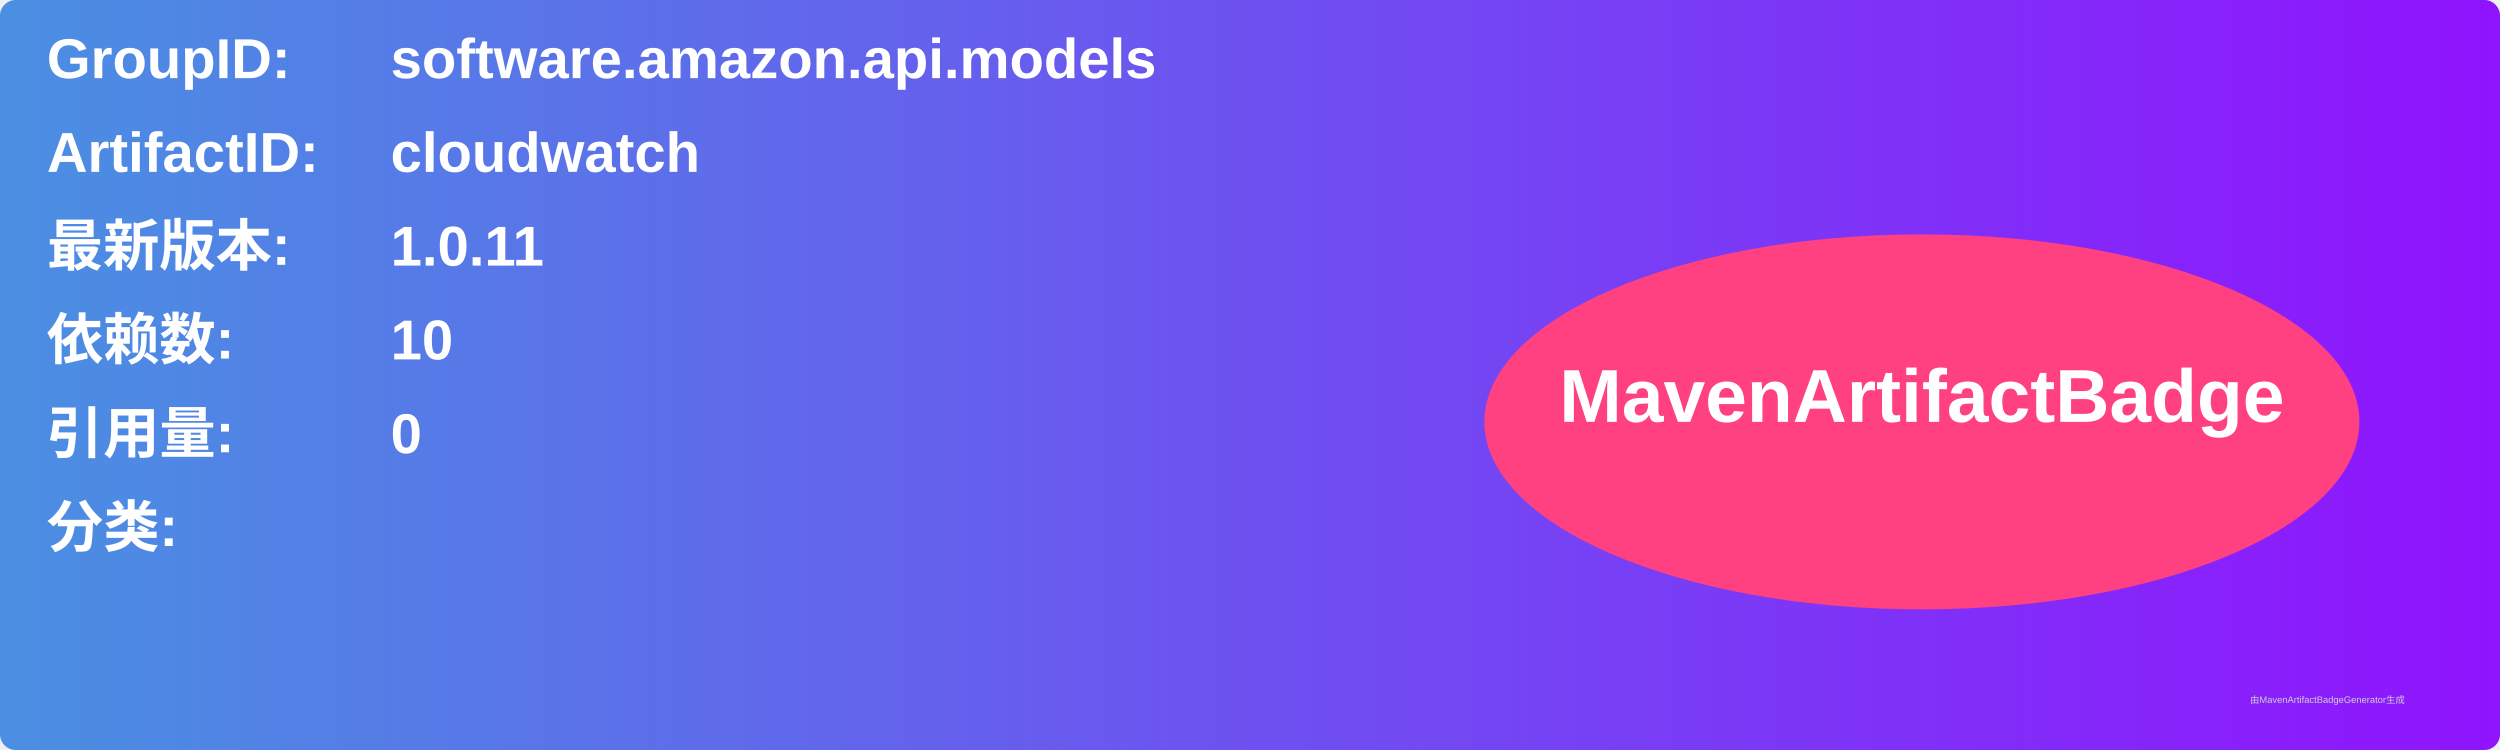
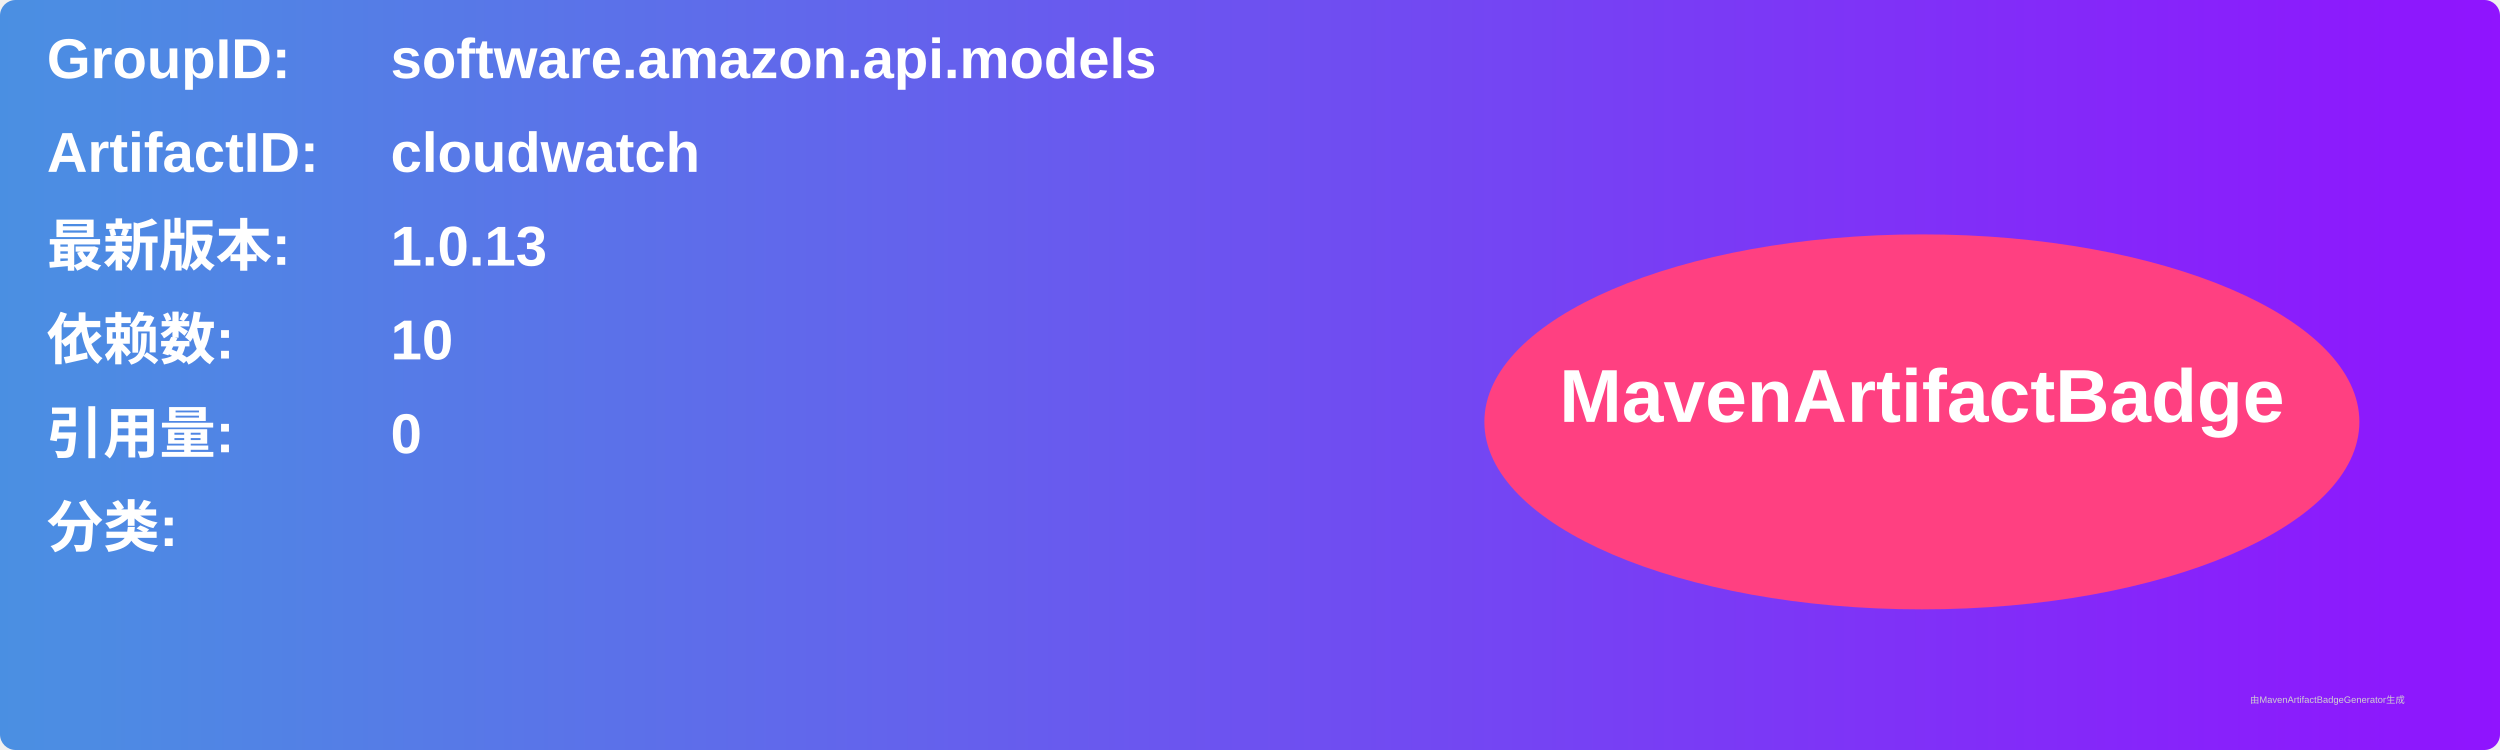
<svg xmlns="http://www.w3.org/2000/svg" width="800" height="240" viewBox="0 0 800 240">
  <linearGradient id="grad" x1="0%" y1="0%" x2="100%" y2="0%">
    <stop offset="0%" stop-color="#4a90e2" />
    <stop offset="100%" stop-color="#9013fe" />
  </linearGradient>
  <rect width="100%" height="100%" rx="5" ry="5" fill="url(#grad)" />
  <g transform="translate(15, 15)">
    <text x="0" y="10" font-family="Arial" font-size="18" fill="white" font-weight="bold" width="260">GroupID:</text>
    <text x="110" y="10" font-family="Arial" font-size="18" fill="white" font-weight="bold" width="460">software.amazon.api.models</text>
    <text x="0" y="40" font-family="Arial" font-size="18" fill="white" font-weight="bold" width="260">ArtifactID:</text>
    <text x="110" y="40" font-family="Arial" font-size="18" fill="white" font-weight="bold" width="460">cloudwatch</text>
    <text x="0" y="70" font-family="Arial" font-size="18" fill="white" font-weight="bold">最新版本:</text>
    <text x="110" y="70" font-family="Arial" font-size="18" fill="white" font-weight="bold">
-       <tspan font-weight="bold">1.0.11</tspan>
+       <tspan font-weight="bold">1.0.13</tspan>
    </text>
    <text x="0" y="100" font-family="Arial" font-size="18" fill="white" font-weight="bold">依赖数: </text>
    <text x="110" y="100" font-family="Arial" font-size="18" fill="white">
      <tspan font-weight="bold">10</tspan>
    </text>
    <text x="0" y="130" font-family="Arial" font-size="18" fill="white" font-weight="bold">引用量: </text>
    <text x="110" y="130" font-family="Arial" font-size="18" fill="white">
      <tspan font-weight="bold">0</tspan>
    </text>
    <text x="0" y="160" font-family="Arial" font-size="18" fill="white" font-weight="bold">分类:</text>
    <text x="10" y="190" font-family="Arial" font-size="10" fill="white">
      <tspan font-weight="bold" />
    </text>
    <ellipse cx="600" cy="120" rx="140" ry="60" fill="#ff4081" />
    <text x="600" y="120" text-anchor="middle" font-family="Arial" font-size="24" fill="white" font-weight="bold">MavenArtifactBadge</text>
  </g>
  <text x="720" y="225" font-family="Arial" font-size="3" fill="#d0d0d0">由MavenArtifactBadgeGenerator生成</text>
</svg>
